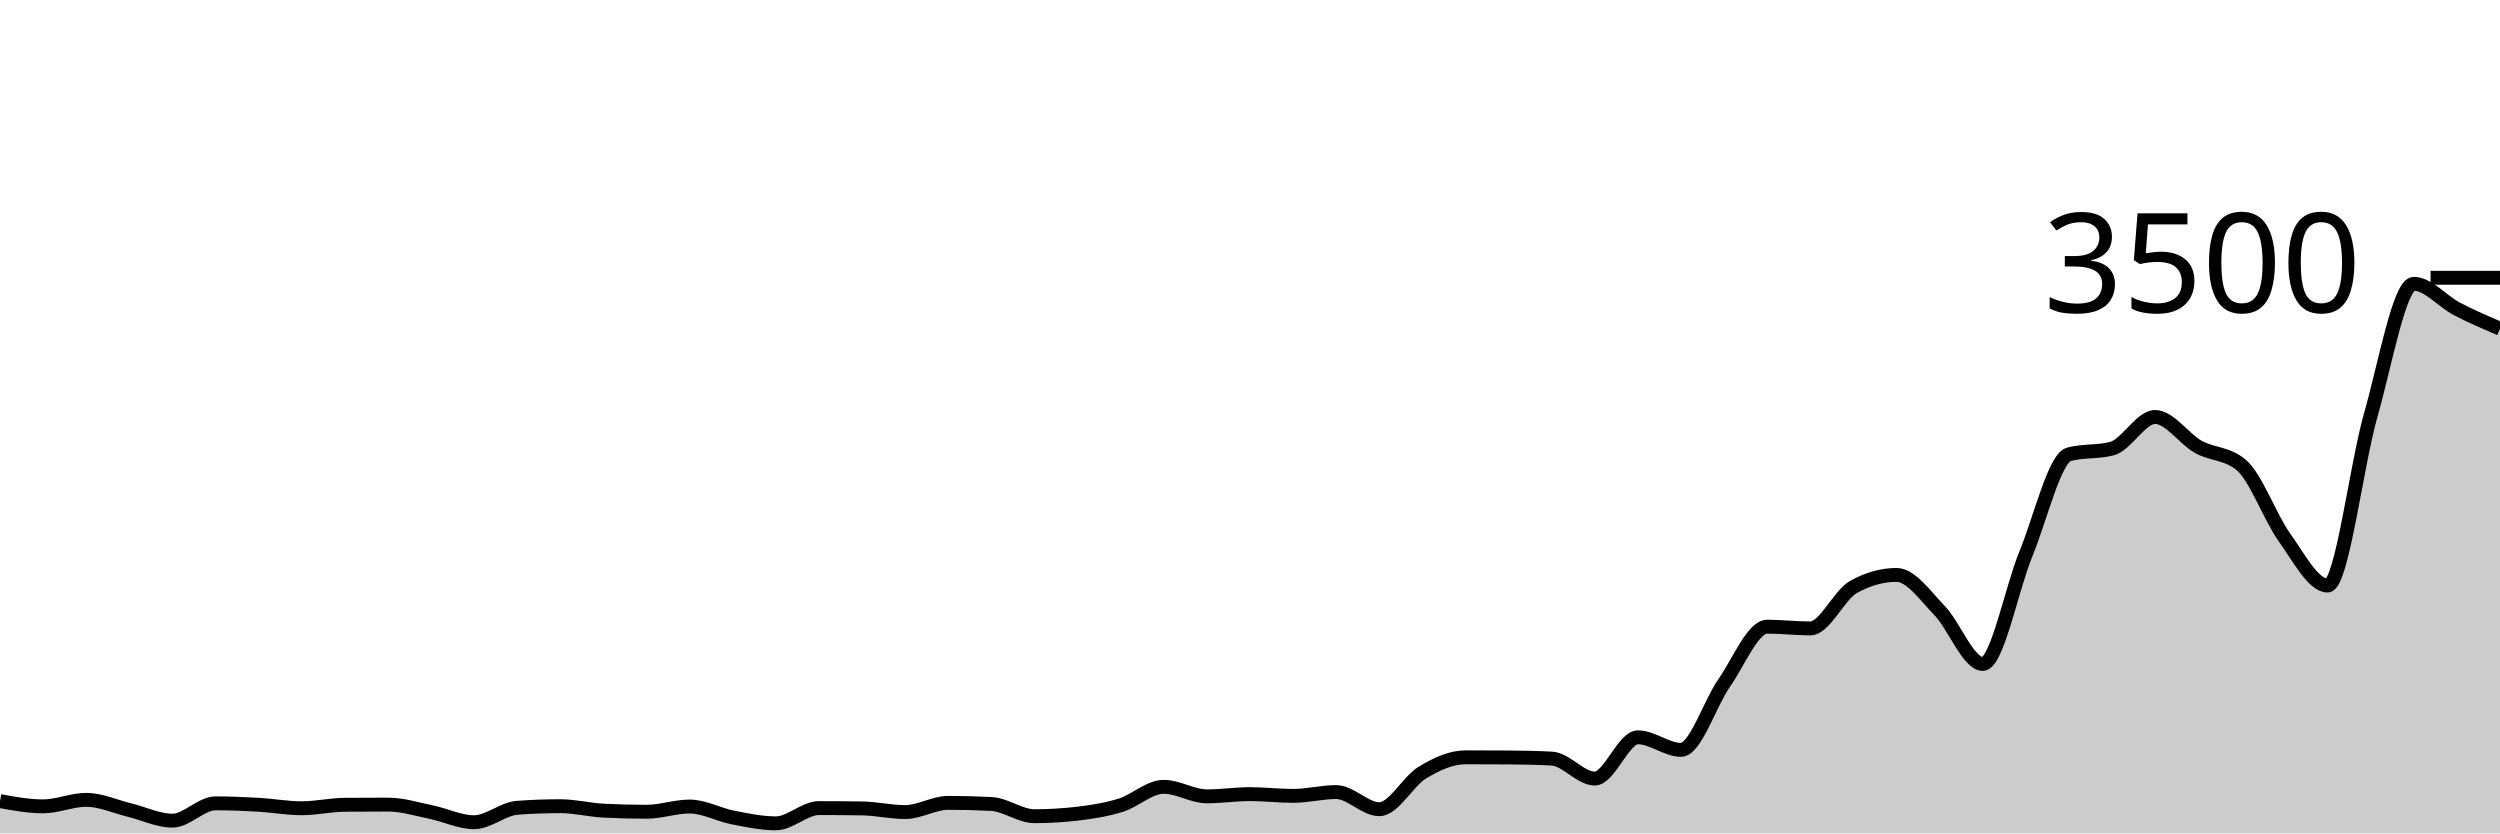
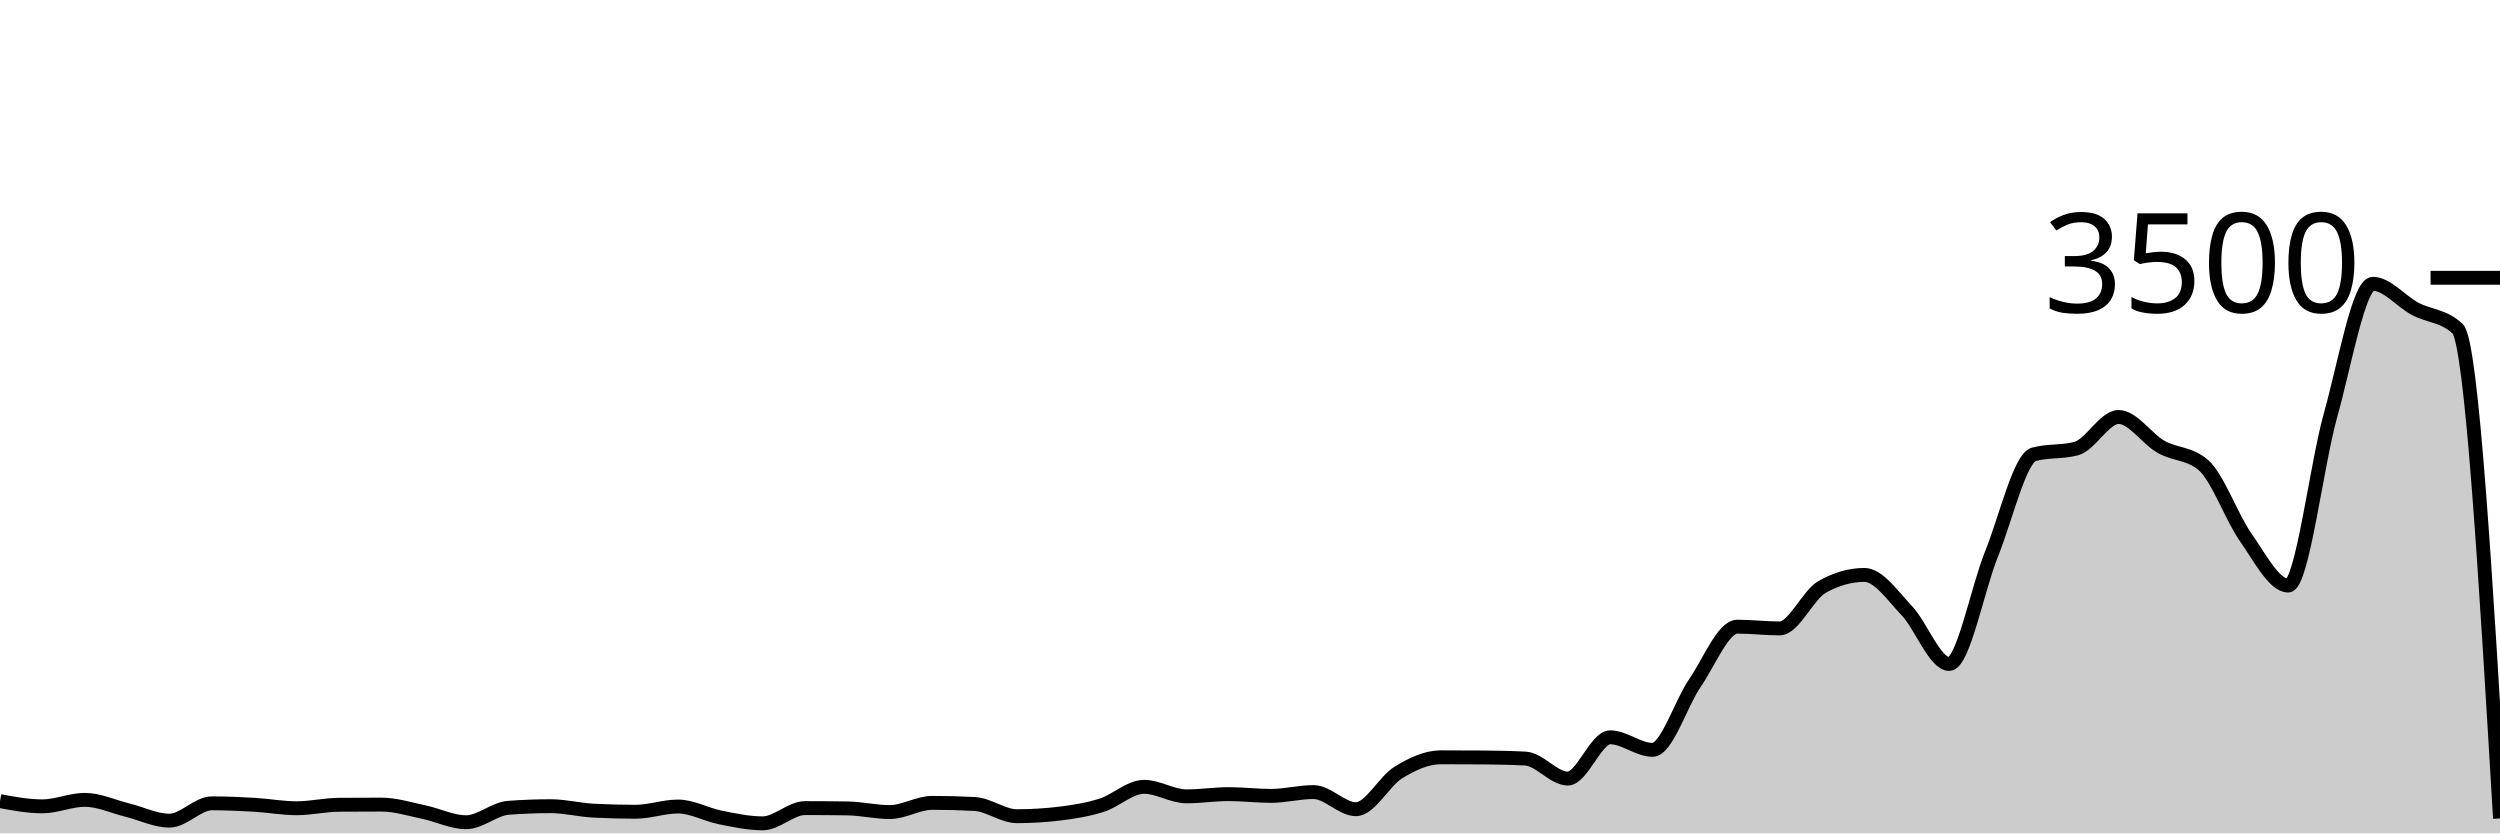
<svg xmlns="http://www.w3.org/2000/svg" viewBox="0 0 180 60">
  <g transform="translate(0,20)">
-     <path class="area" fill="rgba(0, 0, 0, 0.2)" d="M0,37.68C1.034,37.869,2.069,38.057,3.103,38.057C4.138,38.057,5.172,37.589,6.207,37.589C7.241,37.589,8.276,38.07,9.31,38.32C10.345,38.57,11.379,39.086,12.414,39.086C13.448,39.086,14.483,37.84,15.517,37.84C16.552,37.84,17.586,37.884,18.621,37.943C19.655,38.002,20.69,38.194,21.724,38.194C22.759,38.194,23.793,37.95,24.828,37.943C25.862,37.935,26.897,37.931,27.931,37.931C28.966,37.931,30,38.257,31.034,38.469C32.069,38.68,33.103,39.2,34.138,39.2C35.172,39.2,36.207,38.236,37.241,38.16C38.276,38.084,39.31,38.046,40.345,38.046C41.379,38.046,42.414,38.312,43.448,38.366C44.483,38.419,45.517,38.446,46.552,38.446C47.586,38.446,48.621,38.069,49.655,38.069C50.69,38.069,51.724,38.655,52.759,38.857C53.793,39.059,54.828,39.28,55.862,39.28C56.897,39.28,57.931,38.183,58.966,38.183C60,38.183,61.034,38.19,62.069,38.206C63.103,38.221,64.138,38.469,65.172,38.469C66.207,38.469,67.241,37.806,68.276,37.806C69.31,37.806,70.345,37.832,71.379,37.886C72.414,37.939,73.448,38.766,74.483,38.766C75.517,38.766,76.552,38.705,77.586,38.583C78.621,38.461,79.655,38.299,80.69,37.977C81.724,37.655,82.759,36.651,83.793,36.651C84.828,36.651,85.862,37.337,86.897,37.337C87.931,37.337,88.966,37.177,90,37.177C91.034,37.177,92.069,37.303,93.103,37.303C94.138,37.303,95.172,37.029,96.207,37.029C97.241,37.029,98.276,38.263,99.31,38.263C100.345,38.263,101.379,36.246,102.414,35.623C103.448,35,104.483,34.526,105.517,34.526C106.552,34.526,107.586,34.53,108.621,34.537C109.655,34.545,110.69,34.564,111.724,34.617C112.759,34.67,113.793,36.057,114.828,36.057C115.862,36.057,116.897,33.086,117.931,33.086C118.966,33.086,120,33.989,121.034,33.989C122.069,33.989,123.103,30.655,124.138,29.177C125.172,27.699,126.207,25.12,127.241,25.12C128.276,25.12,129.31,25.246,130.345,25.246C131.379,25.246,132.414,22.842,133.448,22.263C134.483,21.684,135.517,21.394,136.552,21.394C137.586,21.394,138.621,22.897,139.655,23.966C140.69,25.034,141.724,27.806,142.759,27.806C143.793,27.806,144.828,22.402,145.862,19.886C146.897,17.37,147.931,12.983,148.966,12.709C150,12.434,151.034,12.571,152.069,12.297C153.103,12.023,154.138,10.023,155.172,10.023C156.207,10.023,157.241,11.594,158.276,12.171C159.31,12.749,160.345,12.61,161.379,13.486C162.414,14.362,163.448,17.251,164.483,18.697C165.517,20.143,166.552,22.16,167.586,22.16C168.621,22.16,169.655,13.518,170.69,9.897C171.724,6.276,172.759,0.434,173.793,0.434C174.828,0.434,175.862,1.701,176.897,2.24C177.931,2.779,178.966,3.224,180,3.669L180,40C178.966,40,177.931,40,176.897,40C175.862,40,174.828,40,173.793,40C172.759,40,171.724,40,170.69,40C169.655,40,168.621,40,167.586,40C166.552,40,165.517,40,164.483,40C163.448,40,162.414,40,161.379,40C160.345,40,159.31,40,158.276,40C157.241,40,156.207,40,155.172,40C154.138,40,153.103,40,152.069,40C151.034,40,150,40,148.966,40C147.931,40,146.897,40,145.862,40C144.828,40,143.793,40,142.759,40C141.724,40,140.69,40,139.655,40C138.621,40,137.586,40,136.552,40C135.517,40,134.483,40,133.448,40C132.414,40,131.379,40,130.345,40C129.31,40,128.276,40,127.241,40C126.207,40,125.172,40,124.138,40C123.103,40,122.069,40,121.034,40C120,40,118.966,40,117.931,40C116.897,40,115.862,40,114.828,40C113.793,40,112.759,40,111.724,40C110.69,40,109.655,40,108.621,40C107.586,40,106.552,40,105.517,40C104.483,40,103.448,40,102.414,40C101.379,40,100.345,40,99.31,40C98.276,40,97.241,40,96.207,40C95.172,40,94.138,40,93.103,40C92.069,40,91.034,40,90,40C88.966,40,87.931,40,86.897,40C85.862,40,84.828,40,83.793,40C82.759,40,81.724,40,80.69,40C79.655,40,78.621,40,77.586,40C76.552,40,75.517,40,74.483,40C73.448,40,72.414,40,71.379,40C70.345,40,69.31,40,68.276,40C67.241,40,66.207,40,65.172,40C64.138,40,63.103,40,62.069,40C61.034,40,60,40,58.966,40C57.931,40,56.897,40,55.862,40C54.828,40,53.793,40,52.759,40C51.724,40,50.69,40,49.655,40C48.621,40,47.586,40,46.552,40C45.517,40,44.483,40,43.448,40C42.414,40,41.379,40,40.345,40C39.31,40,38.276,40,37.241,40C36.207,40,35.172,40,34.138,40C33.103,40,32.069,40,31.034,40C30,40,28.966,40,27.931,40C26.897,40,25.862,40,24.828,40C23.793,40,22.759,40,21.724,40C20.69,40,19.655,40,18.621,40C17.586,40,16.552,40,15.517,40C14.483,40,13.448,40,12.414,40C11.379,40,10.345,40,9.31,40C8.276,40,7.241,40,6.207,40C5.172,40,4.138,40,3.103,40C2.069,40,1.034,40,0,40Z" />
-     <path class="line" stroke="black" fill="none" d="M0,37.68C1.034,37.869,2.069,38.057,3.103,38.057C4.138,38.057,5.172,37.589,6.207,37.589C7.241,37.589,8.276,38.07,9.31,38.32C10.345,38.57,11.379,39.086,12.414,39.086C13.448,39.086,14.483,37.84,15.517,37.84C16.552,37.84,17.586,37.884,18.621,37.943C19.655,38.002,20.69,38.194,21.724,38.194C22.759,38.194,23.793,37.95,24.828,37.943C25.862,37.935,26.897,37.931,27.931,37.931C28.966,37.931,30,38.257,31.034,38.469C32.069,38.68,33.103,39.2,34.138,39.2C35.172,39.2,36.207,38.236,37.241,38.16C38.276,38.084,39.31,38.046,40.345,38.046C41.379,38.046,42.414,38.312,43.448,38.366C44.483,38.419,45.517,38.446,46.552,38.446C47.586,38.446,48.621,38.069,49.655,38.069C50.69,38.069,51.724,38.655,52.759,38.857C53.793,39.059,54.828,39.28,55.862,39.28C56.897,39.28,57.931,38.183,58.966,38.183C60,38.183,61.034,38.19,62.069,38.206C63.103,38.221,64.138,38.469,65.172,38.469C66.207,38.469,67.241,37.806,68.276,37.806C69.31,37.806,70.345,37.832,71.379,37.886C72.414,37.939,73.448,38.766,74.483,38.766C75.517,38.766,76.552,38.705,77.586,38.583C78.621,38.461,79.655,38.299,80.69,37.977C81.724,37.655,82.759,36.651,83.793,36.651C84.828,36.651,85.862,37.337,86.897,37.337C87.931,37.337,88.966,37.177,90,37.177C91.034,37.177,92.069,37.303,93.103,37.303C94.138,37.303,95.172,37.029,96.207,37.029C97.241,37.029,98.276,38.263,99.31,38.263C100.345,38.263,101.379,36.246,102.414,35.623C103.448,35,104.483,34.526,105.517,34.526C106.552,34.526,107.586,34.53,108.621,34.537C109.655,34.545,110.69,34.564,111.724,34.617C112.759,34.67,113.793,36.057,114.828,36.057C115.862,36.057,116.897,33.086,117.931,33.086C118.966,33.086,120,33.989,121.034,33.989C122.069,33.989,123.103,30.655,124.138,29.177C125.172,27.699,126.207,25.12,127.241,25.12C128.276,25.12,129.31,25.246,130.345,25.246C131.379,25.246,132.414,22.842,133.448,22.263C134.483,21.684,135.517,21.394,136.552,21.394C137.586,21.394,138.621,22.897,139.655,23.966C140.69,25.034,141.724,27.806,142.759,27.806C143.793,27.806,144.828,22.402,145.862,19.886C146.897,17.37,147.931,12.983,148.966,12.709C150,12.434,151.034,12.571,152.069,12.297C153.103,12.023,154.138,10.023,155.172,10.023C156.207,10.023,157.241,11.594,158.276,12.171C159.31,12.749,160.345,12.61,161.379,13.486C162.414,14.362,163.448,17.251,164.483,18.697C165.517,20.143,166.552,22.16,167.586,22.16C168.621,22.16,169.655,13.518,170.69,9.897C171.724,6.276,172.759,0.434,173.793,0.434C174.828,0.434,175.862,1.701,176.897,2.24C177.931,2.779,178.966,3.224,180,3.669" />
+     <path class="area" fill="rgba(0, 0, 0, 0.2)" d="M0,37.68C1.017,37.869,2.034,38.057,3.051,38.057C4.068,38.057,5.085,37.589,6.102,37.589C7.119,37.589,8.136,38.07,9.153,38.32C10.169,38.57,11.186,39.086,12.203,39.086C13.22,39.086,14.237,37.84,15.254,37.84C16.271,37.84,17.288,37.884,18.305,37.943C19.322,38.002,20.339,38.194,21.356,38.194C22.373,38.194,23.39,37.95,24.407,37.943C25.424,37.935,26.441,37.931,27.458,37.931C28.475,37.931,29.492,38.257,30.508,38.469C31.525,38.68,32.542,39.2,33.559,39.2C34.576,39.2,35.593,38.236,36.61,38.16C37.627,38.084,38.644,38.046,39.661,38.046C40.678,38.046,41.695,38.312,42.712,38.366C43.729,38.419,44.746,38.446,45.763,38.446C46.78,38.446,47.797,38.069,48.814,38.069C49.831,38.069,50.847,38.655,51.864,38.857C52.881,39.059,53.898,39.28,54.915,39.28C55.932,39.28,56.949,38.183,57.966,38.183C58.983,38.183,60,38.19,61.017,38.206C62.034,38.221,63.051,38.469,64.068,38.469C65.085,38.469,66.102,37.806,67.119,37.806C68.136,37.806,69.153,37.832,70.169,37.886C71.186,37.939,72.203,38.766,73.22,38.766C74.237,38.766,75.254,38.705,76.271,38.583C77.288,38.461,78.305,38.299,79.322,37.977C80.339,37.655,81.356,36.651,82.373,36.651C83.39,36.651,84.407,37.337,85.424,37.337C86.441,37.337,87.458,37.177,88.475,37.177C89.492,37.177,90.508,37.303,91.525,37.303C92.542,37.303,93.559,37.029,94.576,37.029C95.593,37.029,96.61,38.263,97.627,38.263C98.644,38.263,99.661,36.246,100.678,35.623C101.695,35,102.712,34.526,103.729,34.526C104.746,34.526,105.763,34.53,106.78,34.537C107.797,34.545,108.814,34.564,109.831,34.617C110.847,34.67,111.864,36.057,112.881,36.057C113.898,36.057,114.915,33.086,115.932,33.086C116.949,33.086,117.966,33.989,118.983,33.989C120,33.989,121.017,30.655,122.034,29.177C123.051,27.699,124.068,25.12,125.085,25.12C126.102,25.12,127.119,25.246,128.136,25.246C129.153,25.246,130.169,22.842,131.186,22.263C132.203,21.684,133.22,21.394,134.237,21.394C135.254,21.394,136.271,22.897,137.288,23.966C138.305,25.034,139.322,27.806,140.339,27.806C141.356,27.806,142.373,22.402,143.39,19.886C144.407,17.37,145.424,12.983,146.441,12.709C147.458,12.434,148.475,12.571,149.492,12.297C150.508,12.023,151.525,10.023,152.542,10.023C153.559,10.023,154.576,11.594,155.593,12.171C156.61,12.749,157.627,12.61,158.644,13.486C159.661,14.362,160.678,17.251,161.695,18.697C162.712,20.143,163.729,22.16,164.746,22.16C165.763,22.16,166.78,13.518,167.797,9.897C168.814,6.276,169.831,0.434,170.847,0.434C171.864,0.434,172.881,1.701,173.898,2.24C174.915,2.779,175.932,2.716,176.949,3.669C177.966,4.621,178.983,21.773,180,38.926L180,40C178.983,40,177.966,40,176.949,40C175.932,40,174.915,40,173.898,40C172.881,40,171.864,40,170.847,40C169.831,40,168.814,40,167.797,40C166.78,40,165.763,40,164.746,40C163.729,40,162.712,40,161.695,40C160.678,40,159.661,40,158.644,40C157.627,40,156.61,40,155.593,40C154.576,40,153.559,40,152.542,40C151.525,40,150.508,40,149.492,40C148.475,40,147.458,40,146.441,40C145.424,40,144.407,40,143.39,40C142.373,40,141.356,40,140.339,40C139.322,40,138.305,40,137.288,40C136.271,40,135.254,40,134.237,40C133.22,40,132.203,40,131.186,40C130.169,40,129.153,40,128.136,40C127.119,40,126.102,40,125.085,40C124.068,40,123.051,40,122.034,40C121.017,40,120,40,118.983,40C117.966,40,116.949,40,115.932,40C114.915,40,113.898,40,112.881,40C111.864,40,110.847,40,109.831,40C108.814,40,107.797,40,106.78,40C105.763,40,104.746,40,103.729,40C102.712,40,101.695,40,100.678,40C99.661,40,98.644,40,97.627,40C96.61,40,95.593,40,94.576,40C93.559,40,92.542,40,91.525,40C90.508,40,89.492,40,88.475,40C87.458,40,86.441,40,85.424,40C84.407,40,83.39,40,82.373,40C81.356,40,80.339,40,79.322,40C78.305,40,77.288,40,76.271,40C75.254,40,74.237,40,73.22,40C72.203,40,71.186,40,70.169,40C69.153,40,68.136,40,67.119,40C66.102,40,65.085,40,64.068,40C63.051,40,62.034,40,61.017,40C60,40,58.983,40,57.966,40C56.949,40,55.932,40,54.915,40C53.898,40,52.881,40,51.864,40C50.847,40,49.831,40,48.814,40C47.797,40,46.78,40,45.763,40C44.746,40,43.729,40,42.712,40C41.695,40,40.678,40,39.661,40C38.644,40,37.627,40,36.61,40C35.593,40,34.576,40,33.559,40C32.542,40,31.525,40,30.508,40C29.492,40,28.475,40,27.458,40C26.441,40,25.424,40,24.407,40C23.39,40,22.373,40,21.356,40C20.339,40,19.322,40,18.305,40C17.288,40,16.271,40,15.254,40C14.237,40,13.22,40,12.203,40C11.186,40,10.169,40,9.153,40C8.136,40,7.119,40,6.102,40C5.085,40,4.068,40,3.051,40C2.034,40,1.017,40,0,40Z" />
+     <path class="line" stroke="black" fill="none" d="M0,37.68C1.017,37.869,2.034,38.057,3.051,38.057C4.068,38.057,5.085,37.589,6.102,37.589C7.119,37.589,8.136,38.07,9.153,38.32C10.169,38.57,11.186,39.086,12.203,39.086C13.22,39.086,14.237,37.84,15.254,37.84C16.271,37.84,17.288,37.884,18.305,37.943C19.322,38.002,20.339,38.194,21.356,38.194C22.373,38.194,23.39,37.95,24.407,37.943C25.424,37.935,26.441,37.931,27.458,37.931C28.475,37.931,29.492,38.257,30.508,38.469C31.525,38.68,32.542,39.2,33.559,39.2C34.576,39.2,35.593,38.236,36.61,38.16C37.627,38.084,38.644,38.046,39.661,38.046C40.678,38.046,41.695,38.312,42.712,38.366C43.729,38.419,44.746,38.446,45.763,38.446C46.78,38.446,47.797,38.069,48.814,38.069C49.831,38.069,50.847,38.655,51.864,38.857C52.881,39.059,53.898,39.28,54.915,39.28C55.932,39.28,56.949,38.183,57.966,38.183C58.983,38.183,60,38.19,61.017,38.206C62.034,38.221,63.051,38.469,64.068,38.469C65.085,38.469,66.102,37.806,67.119,37.806C68.136,37.806,69.153,37.832,70.169,37.886C71.186,37.939,72.203,38.766,73.22,38.766C74.237,38.766,75.254,38.705,76.271,38.583C77.288,38.461,78.305,38.299,79.322,37.977C80.339,37.655,81.356,36.651,82.373,36.651C83.39,36.651,84.407,37.337,85.424,37.337C86.441,37.337,87.458,37.177,88.475,37.177C89.492,37.177,90.508,37.303,91.525,37.303C92.542,37.303,93.559,37.029,94.576,37.029C95.593,37.029,96.61,38.263,97.627,38.263C98.644,38.263,99.661,36.246,100.678,35.623C101.695,35,102.712,34.526,103.729,34.526C104.746,34.526,105.763,34.53,106.78,34.537C107.797,34.545,108.814,34.564,109.831,34.617C110.847,34.67,111.864,36.057,112.881,36.057C113.898,36.057,114.915,33.086,115.932,33.086C116.949,33.086,117.966,33.989,118.983,33.989C120,33.989,121.017,30.655,122.034,29.177C123.051,27.699,124.068,25.12,125.085,25.12C126.102,25.12,127.119,25.246,128.136,25.246C129.153,25.246,130.169,22.842,131.186,22.263C132.203,21.684,133.22,21.394,134.237,21.394C135.254,21.394,136.271,22.897,137.288,23.966C138.305,25.034,139.322,27.806,140.339,27.806C141.356,27.806,142.373,22.402,143.39,19.886C144.407,17.37,145.424,12.983,146.441,12.709C147.458,12.434,148.475,12.571,149.492,12.297C150.508,12.023,151.525,10.023,152.542,10.023C153.559,10.023,154.576,11.594,155.593,12.171C156.61,12.749,157.627,12.61,158.644,13.486C159.661,14.362,160.678,17.251,161.695,18.697C162.712,20.143,163.729,22.16,164.746,22.16C165.763,22.16,166.78,13.518,167.797,9.897C168.814,6.276,169.831,0.434,170.847,0.434C171.864,0.434,172.881,1.701,173.898,2.24C174.915,2.779,175.932,2.716,176.949,3.669C177.966,4.621,178.983,21.773,180,38.926" />
    <path class="axis-ceiling" stroke-width="1" stroke="black" fill="none" d="M175,0L180,0" />
    <text class="axis-ceiling-label" font-family="sans-serif" text-anchor="end" font-size="10px" x="170" y="2.5">3500</text>
  </g>
</svg>
